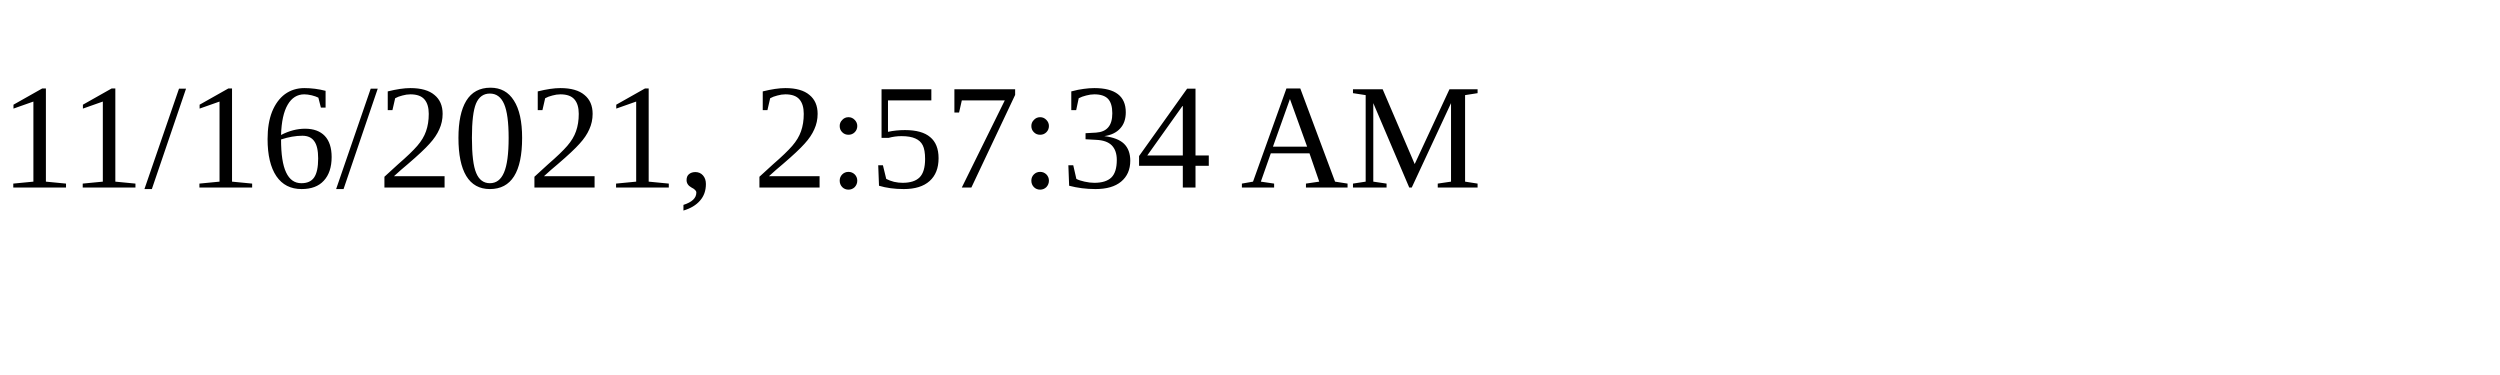
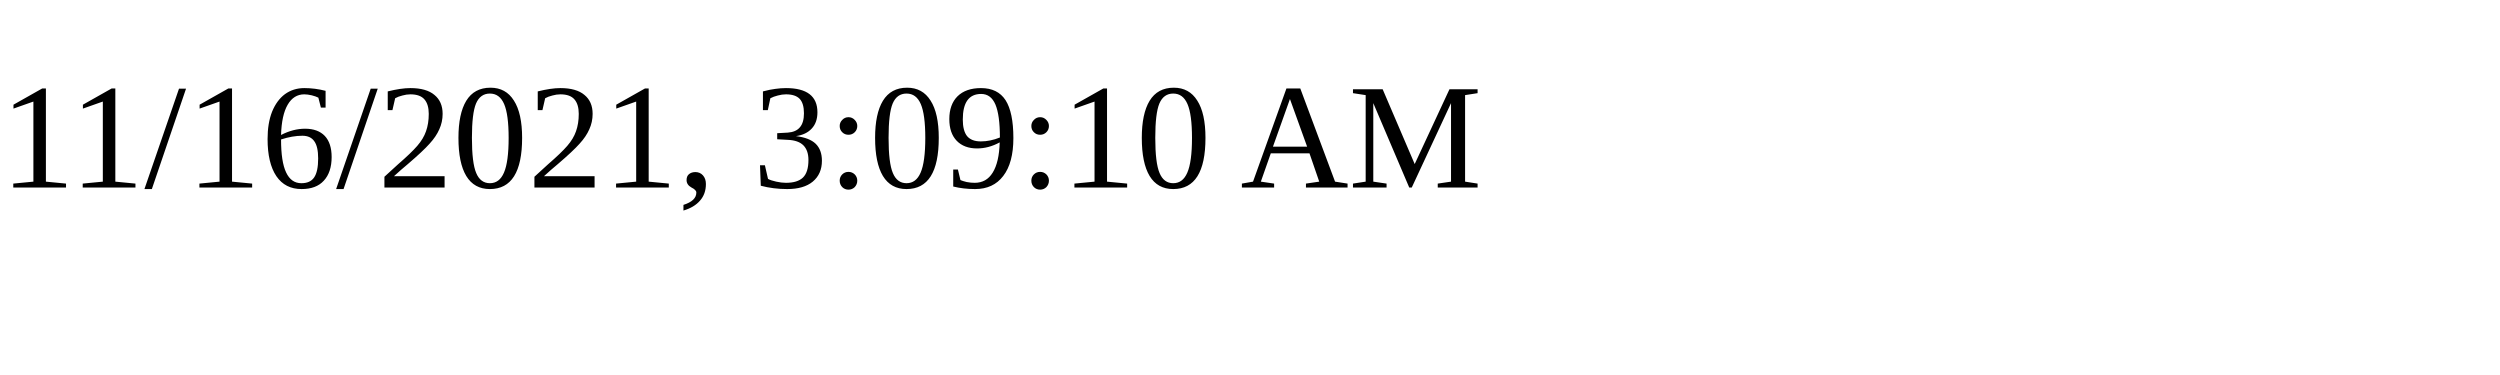
<svg xmlns="http://www.w3.org/2000/svg" height="30" width="200">
-   <text x="0" y="15">11/16/2021, 2:57:34 AM</text>
+   <text x="0" y="15">11/16/2021, 3:09:10 AM</text>
</svg>
